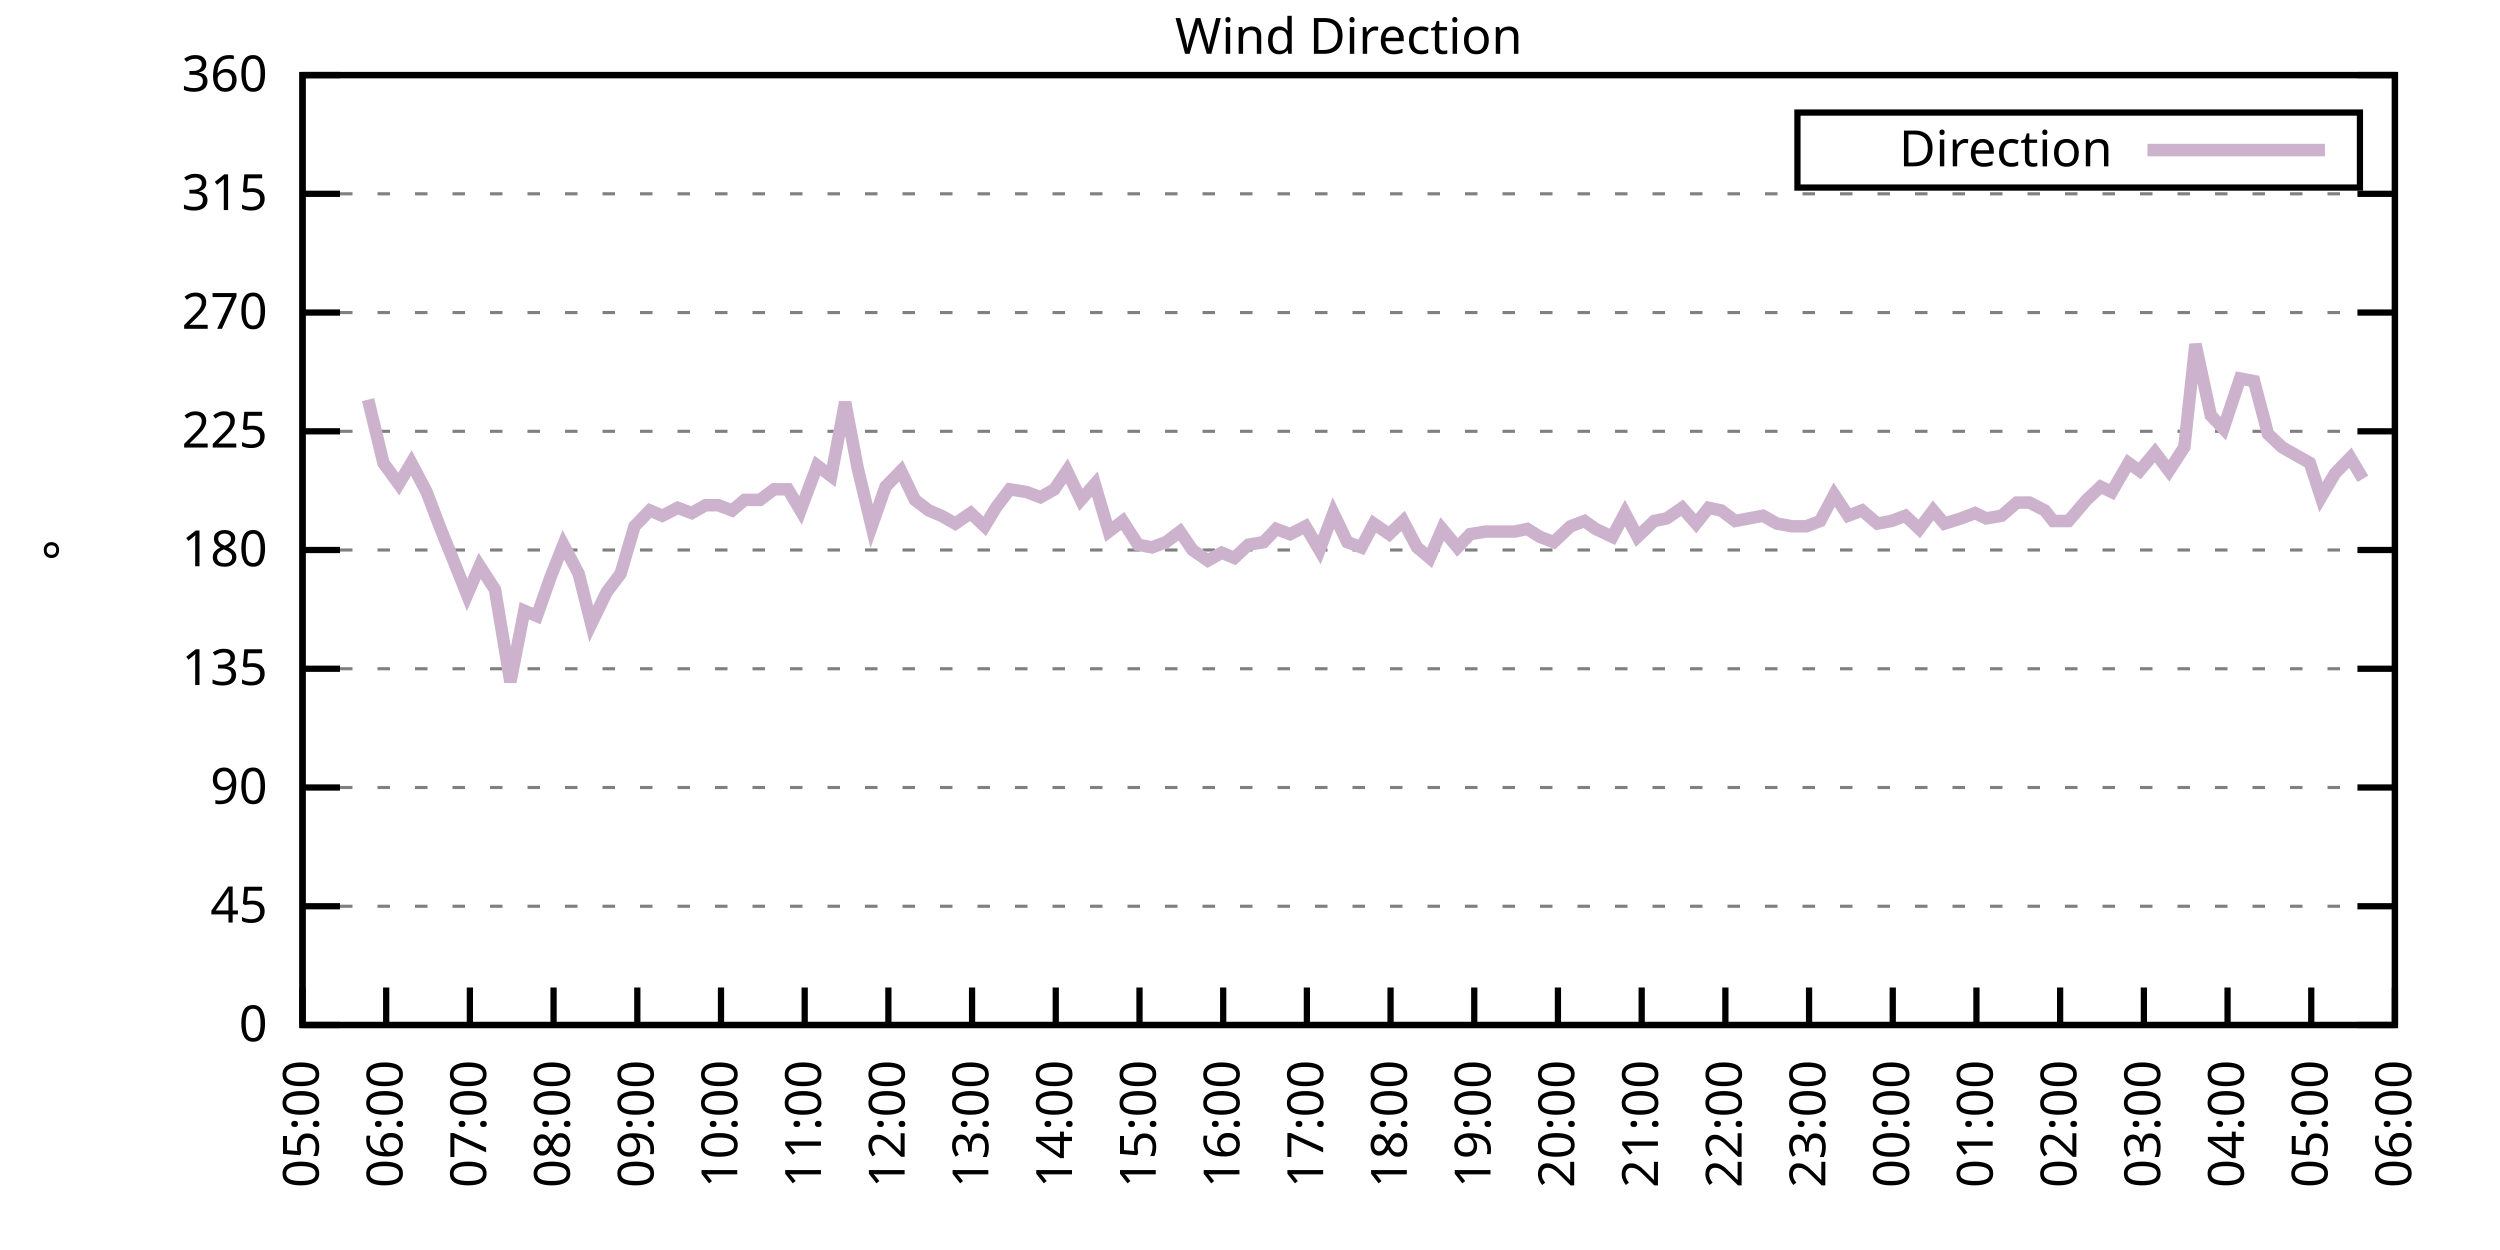
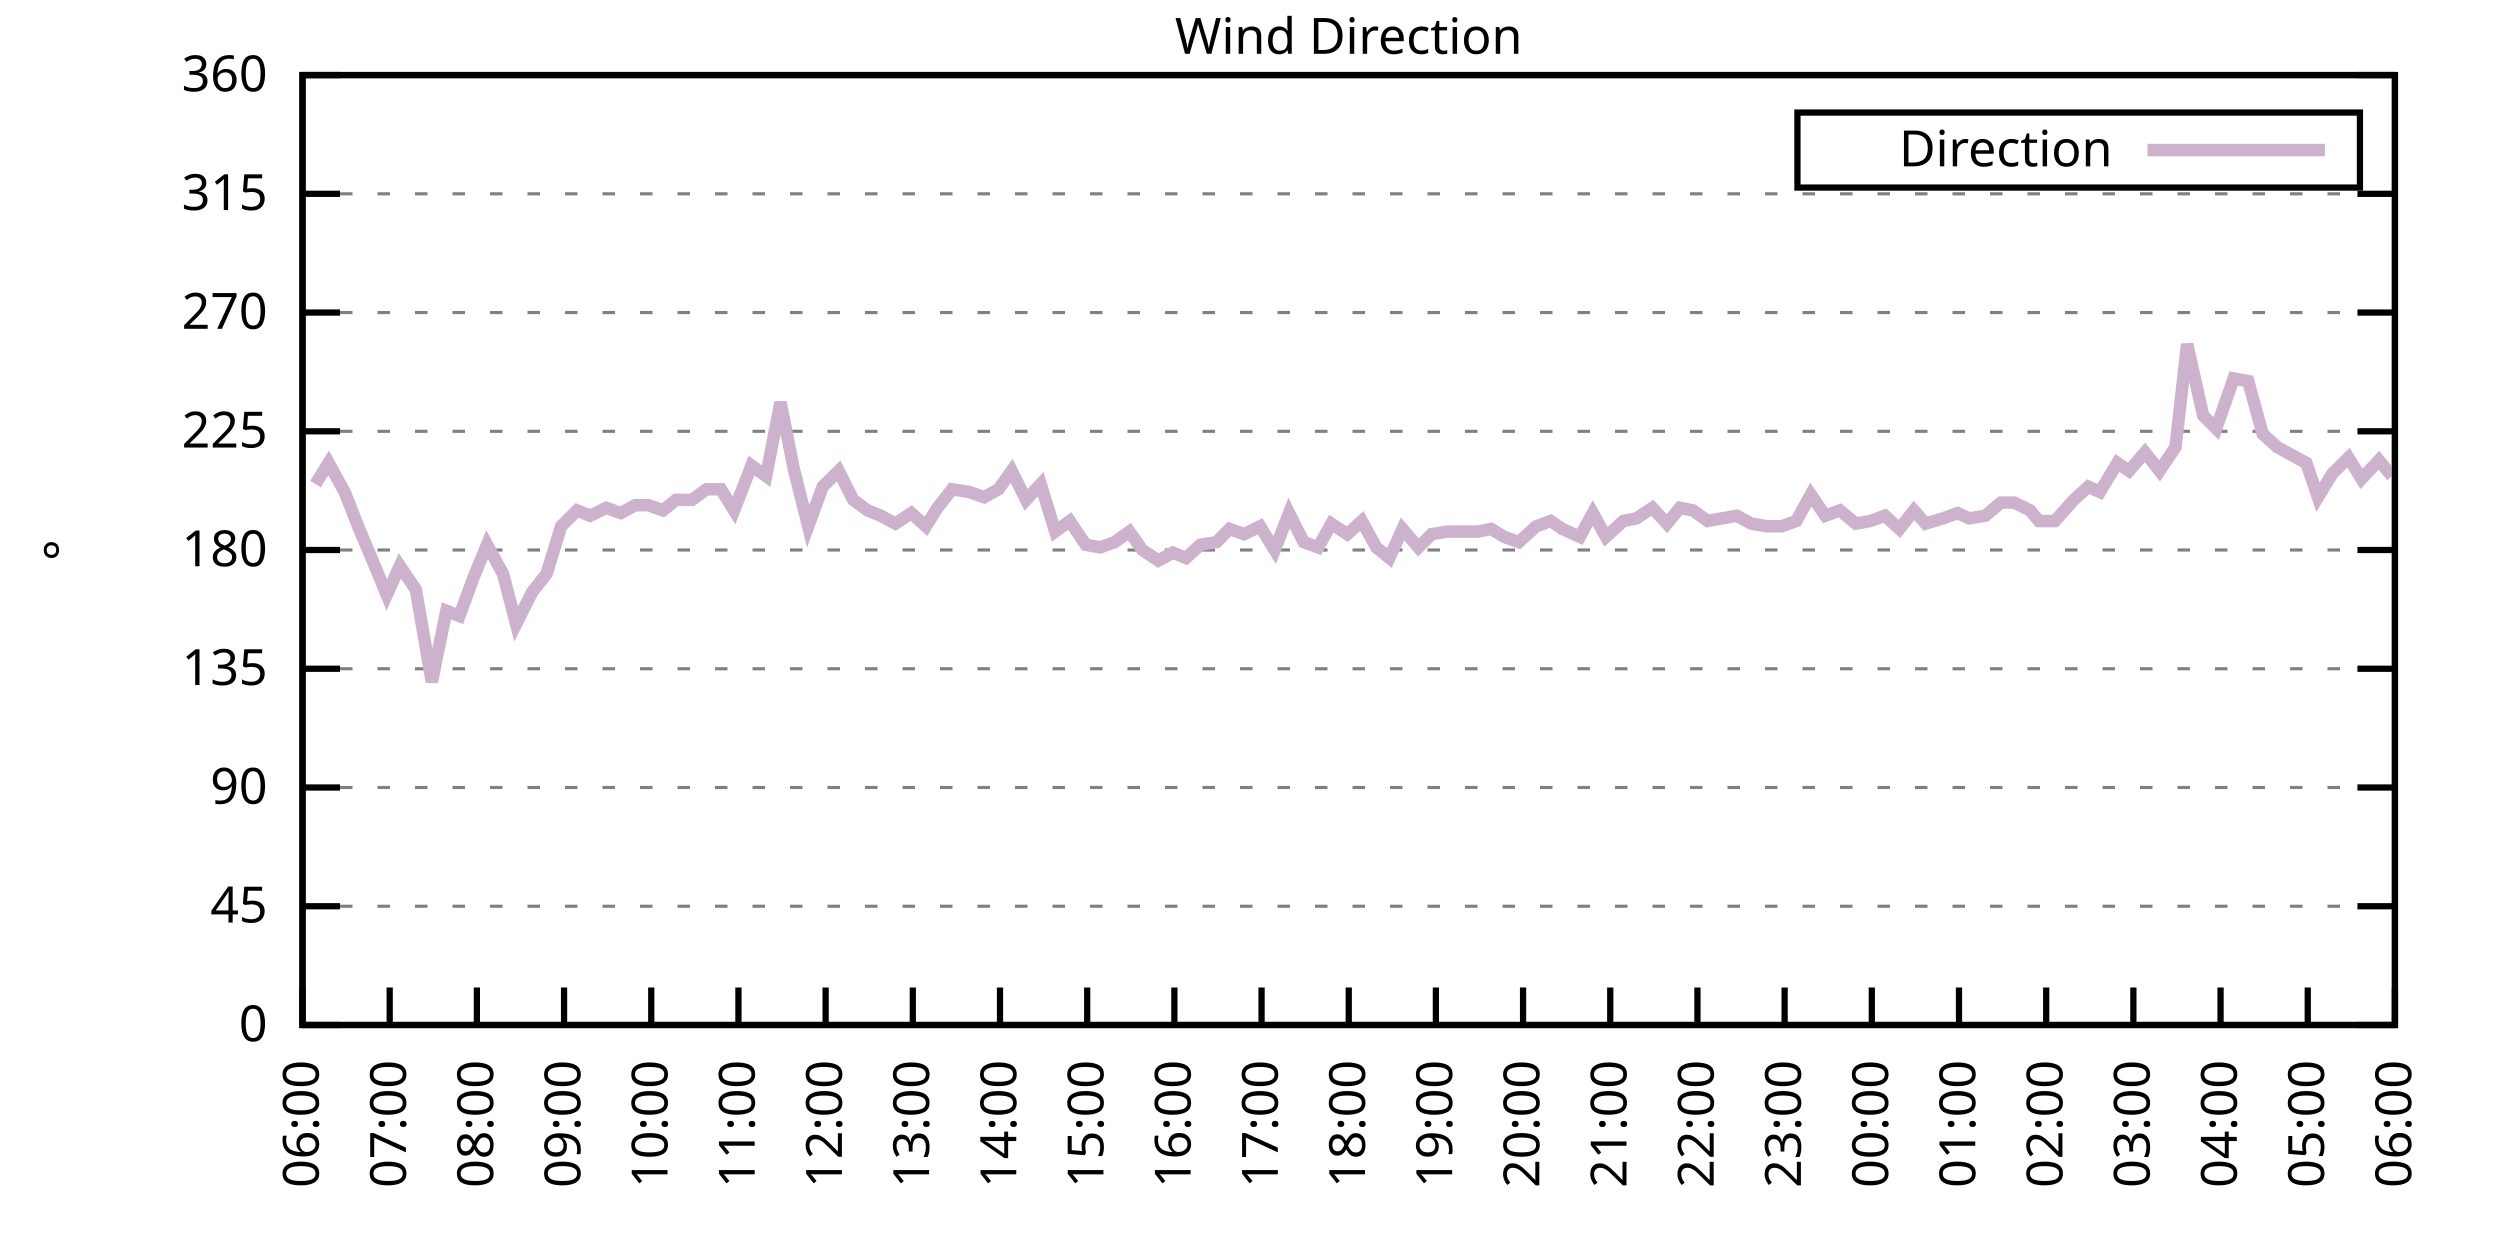
<svg xmlns="http://www.w3.org/2000/svg" xmlns:xlink="http://www.w3.org/1999/xlink" width="400" height="200" viewBox="0 0 400 200">
  <g id="gnuplot_canvas">
    <rect x="0" y="0" width="400" height="200" fill="none" />
    <defs>
      <circle id="gpDot" r="0.5" stroke-width="0.5" stroke="currentColor" />
      <path id="gpPt0" stroke-width="0.333" stroke="currentColor" d="M-1,0 h2 M0,-1 v2" />
      <path id="gpPt1" stroke-width="0.333" stroke="currentColor" d="M-1,-1 L1,1 M1,-1 L-1,1" />
      <path id="gpPt2" stroke-width="0.333" stroke="currentColor" d="M-1,0 L1,0 M0,-1 L0,1 M-1,-1 L1,1 M-1,1 L1,-1" />
      <rect id="gpPt3" stroke-width="0.333" stroke="currentColor" x="-1" y="-1" width="2" height="2" />
      <rect id="gpPt4" stroke-width="0.333" stroke="currentColor" fill="currentColor" x="-1" y="-1" width="2" height="2" />
      <circle id="gpPt5" stroke-width="0.333" stroke="currentColor" cx="0" cy="0" r="1" />
      <use xlink:href="#gpPt5" id="gpPt6" fill="currentColor" stroke="none" />
      <path id="gpPt7" stroke-width="0.333" stroke="currentColor" d="M0,-1.33 L-1.33,0.67 L1.33,0.67 z" />
      <use xlink:href="#gpPt7" id="gpPt8" fill="currentColor" stroke="none" />
      <use xlink:href="#gpPt7" id="gpPt9" stroke="currentColor" transform="rotate(180)" />
      <use xlink:href="#gpPt9" id="gpPt10" fill="currentColor" stroke="none" />
      <use xlink:href="#gpPt3" id="gpPt11" stroke="currentColor" transform="rotate(45)" />
      <use xlink:href="#gpPt11" id="gpPt12" fill="currentColor" stroke="none" />
      <path id="gpPt13" stroke-width="0.333" stroke="currentColor" d="M0,1.330 L1.265,0.411 L0.782,-1.067 L-0.782,-1.076 L-1.265,0.411 z" />
      <use xlink:href="#gpPt13" id="gpPt14" fill="currentColor" stroke="none" />
      <filter id="textbox" filterUnits="objectBoundingBox" x="0" y="0" height="1" width="1">
        <feFlood flood-color="white" flood-opacity="1" result="bgnd" />
        <feComposite in="SourceGraphic" in2="bgnd" operator="atop" />
      </filter>
      <filter id="greybox" filterUnits="objectBoundingBox" x="0" y="0" height="1" width="1">
        <feFlood flood-color="lightgrey" flood-opacity="1" result="grey" />
        <feComposite in="SourceGraphic" in2="grey" operator="atop" />
      </filter>
    </defs>
    <g fill="none" color="white" stroke="currentColor" stroke-width="1.00" stroke-linecap="butt" stroke-linejoin="miter">
</g>
    <g fill="none" color="black" stroke="currentColor" stroke-width="1.00" stroke-linecap="butt" stroke-linejoin="miter">
      <g stroke="none" shape-rendering="crispEdges">
        <polygon fill="rgb(255, 255, 255)" points="48.40,164.00 383.18,164.00 383.18,12.02 48.40,12.02 " />
      </g>
    </g>
    <g fill="none" color="black" stroke="currentColor" stroke-width="1.00" stroke-linecap="butt" stroke-linejoin="miter">
</g>
    <g fill="none" color="black" stroke="black" stroke-width="0.50" stroke-linecap="butt" stroke-linejoin="miter">
</g>
    <g fill="none" color="gray" stroke="currentColor" stroke-width="0.50" stroke-linecap="butt" stroke-linejoin="miter">
      <path stroke="gray" stroke-dasharray="2,4" class="gridline" d="M48.40,164.00 L383.19,164.00  " />
    </g>
    <g fill="none" color="gray" stroke="gray" stroke-width="1.00" stroke-linecap="butt" stroke-linejoin="miter">
</g>
    <g fill="none" color="black" stroke="currentColor" stroke-width="1.00" stroke-linecap="butt" stroke-linejoin="miter">
      <path stroke="black" d="M48.40,164.00 L54.40,164.00 M383.19,164.00 L377.19,164.00  " />
      <g transform="translate(42.80,166.60)" stroke="none" fill="black" font-family="Sans" font-size="8.00" text-anchor="end">
        <text>
          <tspan font-family="Sans"> 0</tspan>
        </text>
      </g>
    </g>
    <g fill="none" color="black" stroke="currentColor" stroke-width="1.00" stroke-linecap="butt" stroke-linejoin="miter">
</g>
    <g fill="none" color="black" stroke="black" stroke-width="0.50" stroke-linecap="butt" stroke-linejoin="miter">
</g>
    <g fill="none" color="gray" stroke="currentColor" stroke-width="0.50" stroke-linecap="butt" stroke-linejoin="miter">
      <path stroke="gray" stroke-dasharray="2,4" class="gridline" d="M48.40,145.00 L383.19,145.00  " />
    </g>
    <g fill="none" color="gray" stroke="gray" stroke-width="1.00" stroke-linecap="butt" stroke-linejoin="miter">
</g>
    <g fill="none" color="black" stroke="currentColor" stroke-width="1.00" stroke-linecap="butt" stroke-linejoin="miter">
      <path stroke="black" d="M48.40,145.00 L54.40,145.00 M383.19,145.00 L377.19,145.00  " />
      <g transform="translate(42.80,147.60)" stroke="none" fill="black" font-family="Sans" font-size="8.00" text-anchor="end">
        <text>
          <tspan font-family="Sans"> 45</tspan>
        </text>
      </g>
    </g>
    <g fill="none" color="black" stroke="currentColor" stroke-width="1.00" stroke-linecap="butt" stroke-linejoin="miter">
</g>
    <g fill="none" color="black" stroke="black" stroke-width="0.50" stroke-linecap="butt" stroke-linejoin="miter">
</g>
    <g fill="none" color="gray" stroke="currentColor" stroke-width="0.50" stroke-linecap="butt" stroke-linejoin="miter">
      <path stroke="gray" stroke-dasharray="2,4" class="gridline" d="M48.40,126.00 L383.19,126.00  " />
    </g>
    <g fill="none" color="gray" stroke="gray" stroke-width="1.00" stroke-linecap="butt" stroke-linejoin="miter">
</g>
    <g fill="none" color="black" stroke="currentColor" stroke-width="1.00" stroke-linecap="butt" stroke-linejoin="miter">
      <path stroke="black" d="M48.40,126.00 L54.40,126.00 M383.19,126.00 L377.19,126.00  " />
      <g transform="translate(42.80,128.60)" stroke="none" fill="black" font-family="Sans" font-size="8.00" text-anchor="end">
        <text>
          <tspan font-family="Sans"> 90</tspan>
        </text>
      </g>
    </g>
    <g fill="none" color="black" stroke="currentColor" stroke-width="1.00" stroke-linecap="butt" stroke-linejoin="miter">
</g>
    <g fill="none" color="black" stroke="black" stroke-width="0.50" stroke-linecap="butt" stroke-linejoin="miter">
</g>
    <g fill="none" color="gray" stroke="currentColor" stroke-width="0.50" stroke-linecap="butt" stroke-linejoin="miter">
      <path stroke="gray" stroke-dasharray="2,4" class="gridline" d="M48.40,107.00 L383.19,107.00  " />
    </g>
    <g fill="none" color="gray" stroke="gray" stroke-width="1.00" stroke-linecap="butt" stroke-linejoin="miter">
</g>
    <g fill="none" color="black" stroke="currentColor" stroke-width="1.00" stroke-linecap="butt" stroke-linejoin="miter">
      <path stroke="black" d="M48.40,107.00 L54.40,107.00 M383.19,107.00 L377.19,107.00  " />
      <g transform="translate(42.80,109.60)" stroke="none" fill="black" font-family="Sans" font-size="8.00" text-anchor="end">
        <text>
          <tspan font-family="Sans"> 135</tspan>
        </text>
      </g>
    </g>
    <g fill="none" color="black" stroke="currentColor" stroke-width="1.00" stroke-linecap="butt" stroke-linejoin="miter">
</g>
    <g fill="none" color="black" stroke="black" stroke-width="0.50" stroke-linecap="butt" stroke-linejoin="miter">
</g>
    <g fill="none" color="gray" stroke="currentColor" stroke-width="0.50" stroke-linecap="butt" stroke-linejoin="miter">
      <path stroke="gray" stroke-dasharray="2,4" class="gridline" d="M48.40,88.00 L383.19,88.00  " />
    </g>
    <g fill="none" color="gray" stroke="gray" stroke-width="1.00" stroke-linecap="butt" stroke-linejoin="miter">
</g>
    <g fill="none" color="black" stroke="currentColor" stroke-width="1.00" stroke-linecap="butt" stroke-linejoin="miter">
      <path stroke="black" d="M48.40,88.00 L54.40,88.00 M383.19,88.00 L377.19,88.00  " />
      <g transform="translate(42.80,90.60)" stroke="none" fill="black" font-family="Sans" font-size="8.00" text-anchor="end">
        <text>
          <tspan font-family="Sans"> 180</tspan>
        </text>
      </g>
    </g>
    <g fill="none" color="black" stroke="currentColor" stroke-width="1.00" stroke-linecap="butt" stroke-linejoin="miter">
</g>
    <g fill="none" color="black" stroke="black" stroke-width="0.50" stroke-linecap="butt" stroke-linejoin="miter">
</g>
    <g fill="none" color="gray" stroke="currentColor" stroke-width="0.50" stroke-linecap="butt" stroke-linejoin="miter">
      <path stroke="gray" stroke-dasharray="2,4" class="gridline" d="M48.40,69.01 L383.19,69.01  " />
    </g>
    <g fill="none" color="gray" stroke="gray" stroke-width="1.00" stroke-linecap="butt" stroke-linejoin="miter">
</g>
    <g fill="none" color="black" stroke="currentColor" stroke-width="1.00" stroke-linecap="butt" stroke-linejoin="miter">
      <path stroke="black" d="M48.40,69.01 L54.40,69.01 M383.19,69.01 L377.19,69.01  " />
      <g transform="translate(42.80,71.61)" stroke="none" fill="black" font-family="Sans" font-size="8.00" text-anchor="end">
        <text>
          <tspan font-family="Sans"> 225</tspan>
        </text>
      </g>
    </g>
    <g fill="none" color="black" stroke="currentColor" stroke-width="1.00" stroke-linecap="butt" stroke-linejoin="miter">
</g>
    <g fill="none" color="black" stroke="black" stroke-width="0.50" stroke-linecap="butt" stroke-linejoin="miter">
</g>
    <g fill="none" color="gray" stroke="currentColor" stroke-width="0.50" stroke-linecap="butt" stroke-linejoin="miter">
      <path stroke="gray" stroke-dasharray="2,4" class="gridline" d="M48.40,50.01 L383.19,50.01  " />
    </g>
    <g fill="none" color="gray" stroke="gray" stroke-width="1.00" stroke-linecap="butt" stroke-linejoin="miter">
</g>
    <g fill="none" color="black" stroke="currentColor" stroke-width="1.00" stroke-linecap="butt" stroke-linejoin="miter">
      <path stroke="black" d="M48.40,50.01 L54.40,50.01 M383.19,50.01 L377.19,50.01  " />
      <g transform="translate(42.80,52.61)" stroke="none" fill="black" font-family="Sans" font-size="8.00" text-anchor="end">
        <text>
          <tspan font-family="Sans"> 270</tspan>
        </text>
      </g>
    </g>
    <g fill="none" color="black" stroke="currentColor" stroke-width="1.00" stroke-linecap="butt" stroke-linejoin="miter">
</g>
    <g fill="none" color="black" stroke="black" stroke-width="0.50" stroke-linecap="butt" stroke-linejoin="miter">
</g>
    <g fill="none" color="gray" stroke="currentColor" stroke-width="0.50" stroke-linecap="butt" stroke-linejoin="miter">
      <path stroke="gray" stroke-dasharray="2,4" class="gridline" d="M48.40,31.01 L383.19,31.01  " />
    </g>
    <g fill="none" color="gray" stroke="gray" stroke-width="1.00" stroke-linecap="butt" stroke-linejoin="miter">
</g>
    <g fill="none" color="black" stroke="currentColor" stroke-width="1.00" stroke-linecap="butt" stroke-linejoin="miter">
      <path stroke="black" d="M48.40,31.01 L54.40,31.01 M383.19,31.01 L377.19,31.01  " />
      <g transform="translate(42.80,33.61)" stroke="none" fill="black" font-family="Sans" font-size="8.00" text-anchor="end">
        <text>
          <tspan font-family="Sans"> 315</tspan>
        </text>
      </g>
    </g>
    <g fill="none" color="black" stroke="currentColor" stroke-width="1.00" stroke-linecap="butt" stroke-linejoin="miter">
</g>
    <g fill="none" color="black" stroke="black" stroke-width="0.50" stroke-linecap="butt" stroke-linejoin="miter">
</g>
    <g fill="none" color="gray" stroke="currentColor" stroke-width="0.50" stroke-linecap="butt" stroke-linejoin="miter">
      <path stroke="gray" stroke-dasharray="2,4" class="gridline" d="M48.40,12.01 L383.19,12.01  " />
    </g>
    <g fill="none" color="gray" stroke="gray" stroke-width="1.00" stroke-linecap="butt" stroke-linejoin="miter">
</g>
    <g fill="none" color="black" stroke="currentColor" stroke-width="1.00" stroke-linecap="butt" stroke-linejoin="miter">
      <path stroke="black" d="M48.40,12.01 L54.40,12.01 M383.19,12.01 L377.19,12.01  " />
      <g transform="translate(42.80,14.61)" stroke="none" fill="black" font-family="Sans" font-size="8.00" text-anchor="end">
        <text>
          <tspan font-family="Sans"> 360</tspan>
        </text>
      </g>
    </g>
    <g fill="none" color="black" stroke="currentColor" stroke-width="1.00" stroke-linecap="butt" stroke-linejoin="miter">
      <path stroke="black" d="M48.40,164.00 L48.40,158.00  " />
      <g transform="translate(51.00,169.60) rotate(270.00)" stroke="none" fill="black" font-family="Sans" font-size="8.00" text-anchor="end">
        <text>
-           <tspan font-family="Sans">05:00</tspan>
-         </text>
-       </g>
-     </g>
-     <g fill="none" color="black" stroke="currentColor" stroke-width="1.00" stroke-linecap="butt" stroke-linejoin="miter">
-       <path stroke="black" d="M61.79,164.00 L61.79,158.00  " />
-       <g transform="translate(64.39,169.60) rotate(270.00)" stroke="none" fill="black" font-family="Sans" font-size="8.00" text-anchor="end">
-         <text>
          <tspan font-family="Sans">06:00</tspan>
        </text>
      </g>
    </g>
    <g fill="none" color="black" stroke="currentColor" stroke-width="1.00" stroke-linecap="butt" stroke-linejoin="miter">
-       <path stroke="black" d="M75.18,164.00 L75.18,158.00  " />
-       <g transform="translate(77.78,169.60) rotate(270.00)" stroke="none" fill="black" font-family="Sans" font-size="8.00" text-anchor="end">
+       <path stroke="black" d="M62.35,164.00 L62.35,158.00  " />
+       <g transform="translate(64.95,169.60) rotate(270.00)" stroke="none" fill="black" font-family="Sans" font-size="8.00" text-anchor="end">
        <text>
          <tspan font-family="Sans">07:00</tspan>
        </text>
      </g>
    </g>
    <g fill="none" color="black" stroke="currentColor" stroke-width="1.00" stroke-linecap="butt" stroke-linejoin="miter">
-       <path stroke="black" d="M88.57,164.00 L88.57,158.00  " />
-       <g transform="translate(91.17,169.60) rotate(270.00)" stroke="none" fill="black" font-family="Sans" font-size="8.00" text-anchor="end">
+       <path stroke="black" d="M76.30,164.00 L76.30,158.00  " />
+       <g transform="translate(78.90,169.60) rotate(270.00)" stroke="none" fill="black" font-family="Sans" font-size="8.00" text-anchor="end">
        <text>
          <tspan font-family="Sans">08:00</tspan>
        </text>
      </g>
    </g>
    <g fill="none" color="black" stroke="currentColor" stroke-width="1.00" stroke-linecap="butt" stroke-linejoin="miter">
-       <path stroke="black" d="M101.97,164.00 L101.97,158.00  " />
-       <g transform="translate(104.57,169.60) rotate(270.00)" stroke="none" fill="black" font-family="Sans" font-size="8.00" text-anchor="end">
+       <path stroke="black" d="M90.25,164.00 L90.25,158.00  " />
+       <g transform="translate(92.85,169.60) rotate(270.00)" stroke="none" fill="black" font-family="Sans" font-size="8.00" text-anchor="end">
        <text>
          <tspan font-family="Sans">09:00</tspan>
        </text>
      </g>
    </g>
    <g fill="none" color="black" stroke="currentColor" stroke-width="1.00" stroke-linecap="butt" stroke-linejoin="miter">
-       <path stroke="black" d="M115.36,164.00 L115.36,158.00  " />
-       <g transform="translate(117.96,169.60) rotate(270.00)" stroke="none" fill="black" font-family="Sans" font-size="8.00" text-anchor="end">
+       <path stroke="black" d="M104.20,164.00 L104.20,158.00  " />
+       <g transform="translate(106.80,169.60) rotate(270.00)" stroke="none" fill="black" font-family="Sans" font-size="8.00" text-anchor="end">
        <text>
          <tspan font-family="Sans">10:00</tspan>
        </text>
      </g>
    </g>
    <g fill="none" color="black" stroke="currentColor" stroke-width="1.00" stroke-linecap="butt" stroke-linejoin="miter">
-       <path stroke="black" d="M128.75,164.00 L128.75,158.00  " />
-       <g transform="translate(131.35,169.60) rotate(270.00)" stroke="none" fill="black" font-family="Sans" font-size="8.00" text-anchor="end">
+       <path stroke="black" d="M118.15,164.00 L118.15,158.00  " />
+       <g transform="translate(120.75,169.60) rotate(270.00)" stroke="none" fill="black" font-family="Sans" font-size="8.00" text-anchor="end">
        <text>
          <tspan font-family="Sans">11:00</tspan>
        </text>
      </g>
    </g>
    <g fill="none" color="black" stroke="currentColor" stroke-width="1.00" stroke-linecap="butt" stroke-linejoin="miter">
-       <path stroke="black" d="M142.14,164.00 L142.14,158.00  " />
-       <g transform="translate(144.74,169.60) rotate(270.00)" stroke="none" fill="black" font-family="Sans" font-size="8.00" text-anchor="end">
+       <path stroke="black" d="M132.10,164.00 L132.10,158.00  " />
+       <g transform="translate(134.70,169.60) rotate(270.00)" stroke="none" fill="black" font-family="Sans" font-size="8.00" text-anchor="end">
        <text>
          <tspan font-family="Sans">12:00</tspan>
        </text>
      </g>
    </g>
    <g fill="none" color="black" stroke="currentColor" stroke-width="1.00" stroke-linecap="butt" stroke-linejoin="miter">
-       <path stroke="black" d="M155.53,164.00 L155.53,158.00  " />
-       <g transform="translate(158.13,169.60) rotate(270.00)" stroke="none" fill="black" font-family="Sans" font-size="8.00" text-anchor="end">
+       <path stroke="black" d="M146.05,164.00 L146.05,158.00  " />
+       <g transform="translate(148.65,169.60) rotate(270.00)" stroke="none" fill="black" font-family="Sans" font-size="8.00" text-anchor="end">
        <text>
          <tspan font-family="Sans">13:00</tspan>
        </text>
      </g>
    </g>
    <g fill="none" color="black" stroke="currentColor" stroke-width="1.00" stroke-linecap="butt" stroke-linejoin="miter">
-       <path stroke="black" d="M168.92,164.00 L168.92,158.00  " />
-       <g transform="translate(171.52,169.60) rotate(270.00)" stroke="none" fill="black" font-family="Sans" font-size="8.00" text-anchor="end">
+       <path stroke="black" d="M160.00,164.00 L160.00,158.00  " />
+       <g transform="translate(162.60,169.60) rotate(270.00)" stroke="none" fill="black" font-family="Sans" font-size="8.00" text-anchor="end">
        <text>
          <tspan font-family="Sans">14:00</tspan>
        </text>
      </g>
    </g>
    <g fill="none" color="black" stroke="currentColor" stroke-width="1.00" stroke-linecap="butt" stroke-linejoin="miter">
-       <path stroke="black" d="M182.32,164.00 L182.32,158.00  " />
-       <g transform="translate(184.92,169.60) rotate(270.00)" stroke="none" fill="black" font-family="Sans" font-size="8.00" text-anchor="end">
+       <path stroke="black" d="M173.95,164.00 L173.95,158.00  " />
+       <g transform="translate(176.55,169.60) rotate(270.00)" stroke="none" fill="black" font-family="Sans" font-size="8.00" text-anchor="end">
        <text>
          <tspan font-family="Sans">15:00</tspan>
        </text>
      </g>
    </g>
    <g fill="none" color="black" stroke="currentColor" stroke-width="1.00" stroke-linecap="butt" stroke-linejoin="miter">
-       <path stroke="black" d="M195.71,164.00 L195.71,158.00  " />
-       <g transform="translate(198.31,169.60) rotate(270.00)" stroke="none" fill="black" font-family="Sans" font-size="8.00" text-anchor="end">
+       <path stroke="black" d="M187.90,164.00 L187.90,158.00  " />
+       <g transform="translate(190.50,169.60) rotate(270.00)" stroke="none" fill="black" font-family="Sans" font-size="8.00" text-anchor="end">
        <text>
          <tspan font-family="Sans">16:00</tspan>
        </text>
      </g>
    </g>
    <g fill="none" color="black" stroke="currentColor" stroke-width="1.00" stroke-linecap="butt" stroke-linejoin="miter">
-       <path stroke="black" d="M209.10,164.00 L209.10,158.00  " />
-       <g transform="translate(211.70,169.60) rotate(270.00)" stroke="none" fill="black" font-family="Sans" font-size="8.00" text-anchor="end">
+       <path stroke="black" d="M201.85,164.00 L201.85,158.00  " />
+       <g transform="translate(204.45,169.60) rotate(270.00)" stroke="none" fill="black" font-family="Sans" font-size="8.00" text-anchor="end">
        <text>
          <tspan font-family="Sans">17:00</tspan>
        </text>
      </g>
    </g>
    <g fill="none" color="black" stroke="currentColor" stroke-width="1.00" stroke-linecap="butt" stroke-linejoin="miter">
-       <path stroke="black" d="M222.49,164.00 L222.49,158.00  " />
-       <g transform="translate(225.09,169.60) rotate(270.00)" stroke="none" fill="black" font-family="Sans" font-size="8.00" text-anchor="end">
+       <path stroke="black" d="M215.80,164.00 L215.80,158.00  " />
+       <g transform="translate(218.40,169.60) rotate(270.00)" stroke="none" fill="black" font-family="Sans" font-size="8.00" text-anchor="end">
        <text>
          <tspan font-family="Sans">18:00</tspan>
        </text>
      </g>
    </g>
    <g fill="none" color="black" stroke="currentColor" stroke-width="1.00" stroke-linecap="butt" stroke-linejoin="miter">
-       <path stroke="black" d="M235.88,164.00 L235.88,158.00  " />
-       <g transform="translate(238.48,169.60) rotate(270.00)" stroke="none" fill="black" font-family="Sans" font-size="8.00" text-anchor="end">
+       <path stroke="black" d="M229.74,164.00 L229.74,158.00  " />
+       <g transform="translate(232.34,169.60) rotate(270.00)" stroke="none" fill="black" font-family="Sans" font-size="8.00" text-anchor="end">
        <text>
          <tspan font-family="Sans">19:00</tspan>
        </text>
      </g>
    </g>
    <g fill="none" color="black" stroke="currentColor" stroke-width="1.00" stroke-linecap="butt" stroke-linejoin="miter">
-       <path stroke="black" d="M249.27,164.00 L249.27,158.00  " />
-       <g transform="translate(251.87,169.60) rotate(270.00)" stroke="none" fill="black" font-family="Sans" font-size="8.00" text-anchor="end">
+       <path stroke="black" d="M243.69,164.00 L243.69,158.00  " />
+       <g transform="translate(246.29,169.60) rotate(270.00)" stroke="none" fill="black" font-family="Sans" font-size="8.00" text-anchor="end">
        <text>
          <tspan font-family="Sans">20:00</tspan>
        </text>
      </g>
    </g>
    <g fill="none" color="black" stroke="currentColor" stroke-width="1.00" stroke-linecap="butt" stroke-linejoin="miter">
-       <path stroke="black" d="M262.67,164.00 L262.67,158.00  " />
-       <g transform="translate(265.27,169.60) rotate(270.00)" stroke="none" fill="black" font-family="Sans" font-size="8.00" text-anchor="end">
+       <path stroke="black" d="M257.64,164.00 L257.64,158.00  " />
+       <g transform="translate(260.24,169.60) rotate(270.00)" stroke="none" fill="black" font-family="Sans" font-size="8.00" text-anchor="end">
        <text>
          <tspan font-family="Sans">21:00</tspan>
        </text>
      </g>
    </g>
    <g fill="none" color="black" stroke="currentColor" stroke-width="1.00" stroke-linecap="butt" stroke-linejoin="miter">
-       <path stroke="black" d="M276.06,164.00 L276.06,158.00  " />
-       <g transform="translate(278.66,169.60) rotate(270.00)" stroke="none" fill="black" font-family="Sans" font-size="8.00" text-anchor="end">
+       <path stroke="black" d="M271.59,164.00 L271.59,158.00  " />
+       <g transform="translate(274.19,169.60) rotate(270.00)" stroke="none" fill="black" font-family="Sans" font-size="8.00" text-anchor="end">
        <text>
          <tspan font-family="Sans">22:00</tspan>
        </text>
      </g>
    </g>
    <g fill="none" color="black" stroke="currentColor" stroke-width="1.00" stroke-linecap="butt" stroke-linejoin="miter">
-       <path stroke="black" d="M289.45,164.00 L289.45,158.00  " />
-       <g transform="translate(292.05,169.60) rotate(270.00)" stroke="none" fill="black" font-family="Sans" font-size="8.00" text-anchor="end">
+       <path stroke="black" d="M285.54,164.00 L285.54,158.00  " />
+       <g transform="translate(288.14,169.60) rotate(270.00)" stroke="none" fill="black" font-family="Sans" font-size="8.00" text-anchor="end">
        <text>
          <tspan font-family="Sans">23:00</tspan>
        </text>
      </g>
    </g>
    <g fill="none" color="black" stroke="currentColor" stroke-width="1.00" stroke-linecap="butt" stroke-linejoin="miter">
-       <path stroke="black" d="M302.84,164.00 L302.84,158.00  " />
-       <g transform="translate(305.44,169.60) rotate(270.00)" stroke="none" fill="black" font-family="Sans" font-size="8.00" text-anchor="end">
+       <path stroke="black" d="M299.49,164.00 L299.49,158.00  " />
+       <g transform="translate(302.09,169.60) rotate(270.00)" stroke="none" fill="black" font-family="Sans" font-size="8.00" text-anchor="end">
        <text>
          <tspan font-family="Sans">00:00</tspan>
        </text>
      </g>
    </g>
    <g fill="none" color="black" stroke="currentColor" stroke-width="1.00" stroke-linecap="butt" stroke-linejoin="miter">
-       <path stroke="black" d="M316.23,164.00 L316.23,158.00  " />
-       <g transform="translate(318.83,169.60) rotate(270.00)" stroke="none" fill="black" font-family="Sans" font-size="8.00" text-anchor="end">
+       <path stroke="black" d="M313.44,164.00 L313.44,158.00  " />
+       <g transform="translate(316.04,169.60) rotate(270.00)" stroke="none" fill="black" font-family="Sans" font-size="8.00" text-anchor="end">
        <text>
          <tspan font-family="Sans">01:00</tspan>
        </text>
      </g>
    </g>
    <g fill="none" color="black" stroke="currentColor" stroke-width="1.00" stroke-linecap="butt" stroke-linejoin="miter">
-       <path stroke="black" d="M329.62,164.00 L329.62,158.00  " />
-       <g transform="translate(332.22,169.60) rotate(270.00)" stroke="none" fill="black" font-family="Sans" font-size="8.00" text-anchor="end">
+       <path stroke="black" d="M327.39,164.00 L327.39,158.00  " />
+       <g transform="translate(329.99,169.60) rotate(270.00)" stroke="none" fill="black" font-family="Sans" font-size="8.00" text-anchor="end">
        <text>
          <tspan font-family="Sans">02:00</tspan>
        </text>
      </g>
    </g>
    <g fill="none" color="black" stroke="currentColor" stroke-width="1.00" stroke-linecap="butt" stroke-linejoin="miter">
-       <path stroke="black" d="M343.02,164.00 L343.02,158.00  " />
-       <g transform="translate(345.62,169.60) rotate(270.00)" stroke="none" fill="black" font-family="Sans" font-size="8.00" text-anchor="end">
+       <path stroke="black" d="M341.34,164.00 L341.34,158.00  " />
+       <g transform="translate(343.94,169.60) rotate(270.00)" stroke="none" fill="black" font-family="Sans" font-size="8.00" text-anchor="end">
        <text>
          <tspan font-family="Sans">03:00</tspan>
        </text>
      </g>
    </g>
    <g fill="none" color="black" stroke="currentColor" stroke-width="1.00" stroke-linecap="butt" stroke-linejoin="miter">
-       <path stroke="black" d="M356.41,164.00 L356.41,158.00  " />
-       <g transform="translate(359.01,169.60) rotate(270.00)" stroke="none" fill="black" font-family="Sans" font-size="8.00" text-anchor="end">
+       <path stroke="black" d="M355.29,164.00 L355.29,158.00  " />
+       <g transform="translate(357.89,169.60) rotate(270.00)" stroke="none" fill="black" font-family="Sans" font-size="8.00" text-anchor="end">
        <text>
          <tspan font-family="Sans">04:00</tspan>
        </text>
      </g>
    </g>
    <g fill="none" color="black" stroke="currentColor" stroke-width="1.00" stroke-linecap="butt" stroke-linejoin="miter">
-       <path stroke="black" d="M369.80,164.00 L369.80,158.00  " />
-       <g transform="translate(372.40,169.60) rotate(270.00)" stroke="none" fill="black" font-family="Sans" font-size="8.00" text-anchor="end">
+       <path stroke="black" d="M369.24,164.00 L369.24,158.00  " />
+       <g transform="translate(371.84,169.60) rotate(270.00)" stroke="none" fill="black" font-family="Sans" font-size="8.00" text-anchor="end">
        <text>
          <tspan font-family="Sans">05:00</tspan>
        </text>
      </g>
    </g>
    <g fill="none" color="black" stroke="currentColor" stroke-width="1.00" stroke-linecap="butt" stroke-linejoin="miter">
      <path stroke="black" d="M383.19,164.00 L383.19,158.00  " />
      <g transform="translate(385.79,169.60) rotate(270.00)" stroke="none" fill="black" font-family="Sans" font-size="8.00" text-anchor="end">
        <text>
          <tspan font-family="Sans">06:00</tspan>
        </text>
      </g>
    </g>
    <g fill="none" color="black" stroke="currentColor" stroke-width="1.00" stroke-linecap="butt" stroke-linejoin="miter">
</g>
    <g fill="none" color="black" stroke="currentColor" stroke-width="1.00" stroke-linecap="butt" stroke-linejoin="miter">
      <path stroke="black" d="M48.40,12.01 L48.40,164.00 L383.19,164.00 L383.19,12.01 L48.40,12.01 Z  " />
    </g>
    <g fill="none" color="black" stroke="currentColor" stroke-width="1.00" stroke-linecap="butt" stroke-linejoin="miter">
</g>
    <g fill="none" color="black" stroke="currentColor" stroke-width="1.00" stroke-linecap="butt" stroke-linejoin="miter">
      <path stroke="black" d="M287.59,30.01 L287.59,18.01 L377.59,18.01 L377.59,30.01 L287.59,30.01 Z  " />
    </g>
    <g id="Wind_direction_plot_1">
      <g fill="none" color="white" stroke="black" stroke-width="2.00" stroke-linecap="butt" stroke-linejoin="miter">
</g>
      <g fill="none" color="black" stroke="currentColor" stroke-width="2.00" stroke-linecap="butt" stroke-linejoin="miter">
        <g transform="translate(337.99,26.61)" stroke="none" fill="black" font-family="Sans" font-size="8.00" text-anchor="end">
          <text>
            <tspan font-family="Sans">Direction</tspan>
          </text>
        </g>
      </g>
      <g fill="none" color="black" stroke="currentColor" stroke-width="2.00" stroke-linecap="butt" stroke-linejoin="miter">
-         <path stroke="rgb(204, 178, 204)" d="M343.59,24.01 L371.99,24.01 M58.89,63.94 L61.35,74.07 L63.80,77.45 L65.81,74.07 L68.26,78.72 L70.50,84.63   L72.73,90.12 L74.74,95.18 L76.75,90.54 L79.20,94.34 L81.66,109.11 L83.89,97.72 L85.90,98.56 L88.13,92.23   L90.14,87.16 L92.59,91.80 L94.60,99.83 L97.06,94.76 L99.29,91.80 L101.52,84.21 L103.98,81.67 L105.98,82.52   L108.44,81.25 L110.67,82.09 L112.90,80.83 L114.91,80.83 L117.14,81.67 L119.15,79.98 L121.61,79.98 L123.84,78.29   L126.07,78.29 L128.08,81.67 L130.76,74.49 L132.99,76.18 L135.22,64.36 L137.23,74.92 L139.46,84.21 L141.69,77.87   L144.15,75.34 L146.38,79.98 L148.61,81.67 L150.62,82.52 L152.85,83.78 L155.31,82.09 L157.54,84.21 L159.33,81.25   L161.56,78.29 L164.24,78.72 L166.47,79.56 L168.70,78.29 L170.71,75.34 L172.94,79.98 L175.17,77.45 L177.41,85.05   L179.64,83.36 L182.09,87.16 L184.32,87.58 L186.56,86.74 L188.79,85.05 L190.80,88.00 L193.25,89.69 L195.48,88.43   L197.49,89.27 L199.73,87.16 L202.18,86.74 L204.19,84.63 L206.42,85.47 L208.88,84.21 L211.11,88.00 L213.34,82.09   L215.57,86.74 L217.80,87.58 L219.81,83.78 L222.27,85.47 L224.50,83.36 L226.73,87.58 L228.74,89.27 L230.75,84.63   L233.20,87.58 L235.21,85.47 L237.67,85.05 L239.90,85.05 L242.36,85.05 L244.36,84.63 L246.37,85.89 L248.60,86.74   L251.28,84.21 L253.51,83.36 L255.30,84.63 L257.98,85.89 L259.99,82.09 L262.00,85.89 L264.67,83.36 L266.68,82.94   L269.14,81.25 L271.37,83.78 L273.38,81.25 L275.39,81.67 L277.62,83.36 L279.85,82.94 L282.08,82.52 L284.32,83.78   L286.77,84.21 L289.00,84.21 L291.23,83.36 L293.47,79.14 L295.70,82.52 L297.93,81.67 L300.39,83.78 L302.62,83.36   L304.85,82.52 L307.08,84.63 L309.31,81.67 L311.10,83.78 L313.78,82.94 L316.01,82.09 L317.79,82.94 L320.25,82.52   L322.70,80.41 L324.71,80.41 L327.17,81.67 L328.51,83.36 L330.96,83.36 L333.86,79.98 L336.10,77.87 L337.88,78.72   L340.56,74.07 L342.35,75.34 L344.80,72.38 L347.03,75.34 L349.49,71.54 L351.27,55.07 L353.73,66.47 L355.74,68.58   L358.42,60.56 L360.65,60.98 L362.88,69.43 L365.11,71.54 L367.34,72.81 L369.58,74.07 L371.36,79.56 L373.59,75.76   L376.05,73.23 L378.06,76.61  " />
+         <path stroke="rgb(204, 178, 204)" d="M343.59,24.01 L371.99,24.01 M50.49,77.45 L52.58,74.07 L55.14,78.72 L57.47,84.63 L59.79,90.12 L61.88,95.18   L63.98,90.54 L66.53,94.34 L69.09,109.11 L71.42,97.72 L73.51,98.56 L75.83,92.23 L77.93,87.16 L80.48,91.80   L82.58,99.83 L85.13,94.76 L87.46,91.80 L89.78,84.21 L92.34,81.67 L94.43,82.52 L96.99,81.25 L99.32,82.09   L101.64,80.83 L103.73,80.83 L106.06,81.67 L108.15,79.98 L110.71,79.98 L113.03,78.29 L115.36,78.29 L117.45,81.67   L120.24,74.49 L122.57,76.18 L124.89,64.36 L126.98,74.92 L129.31,84.21 L131.63,77.87 L134.19,75.34 L136.51,79.98   L138.84,81.67 L140.93,82.52 L143.26,83.78 L145.81,82.09 L148.14,84.21 L150.00,81.25 L152.32,78.29 L155.11,78.72   L157.44,79.56 L159.76,78.29 L161.86,75.34 L164.18,79.98 L166.51,77.45 L168.83,85.05 L171.16,83.36 L173.71,87.16   L176.04,87.58 L178.36,86.74 L180.69,85.05 L182.78,88.00 L185.34,89.69 L187.66,88.43 L189.76,89.27 L192.08,87.16   L194.64,86.74 L196.73,84.63 L199.06,85.47 L201.61,84.21 L203.94,88.00 L206.26,82.09 L208.59,86.74 L210.91,87.58   L213.01,83.78 L215.56,85.47 L217.89,83.36 L220.21,87.58 L222.30,89.27 L224.40,84.63 L226.95,87.58 L229.05,85.47   L231.60,85.05 L233.93,85.05 L236.49,85.05 L238.58,84.63 L240.67,85.89 L243.00,86.74 L245.79,84.21 L248.11,83.36   L249.97,84.63 L252.76,85.89 L254.85,82.09 L256.95,85.89 L259.74,83.36 L261.83,82.94 L264.39,81.25 L266.71,83.78   L268.80,81.25 L270.90,81.67 L273.22,83.36 L275.55,82.94 L277.87,82.52 L280.20,83.78 L282.75,84.21 L285.08,84.21   L287.40,83.36 L289.73,79.14 L292.05,82.52 L294.38,81.67 L296.94,83.78 L299.26,83.36 L301.58,82.52 L303.91,84.63   L306.23,81.67 L308.09,83.78 L310.88,82.94 L313.21,82.09 L315.07,82.94 L317.63,82.52 L320.18,80.41 L322.28,80.41   L324.83,81.67 L326.23,83.36 L328.79,83.36 L331.81,79.98 L334.13,77.87 L335.99,78.72 L338.78,74.07 L340.64,75.34   L343.20,72.38 L345.53,75.34 L348.08,71.54 L349.94,55.07 L352.50,66.47 L354.59,68.58 L357.38,60.56 L359.71,60.98   L362.03,69.43 L364.36,71.54 L366.68,72.81 L369.01,74.07 L370.87,79.56 L373.19,75.76 L375.75,73.23 L377.84,76.61   L380.63,73.65 L382.73,76.18  " />
      </g>
    </g>
    <g fill="none" color="black" stroke="currentColor" stroke-width="2.00" stroke-linecap="butt" stroke-linejoin="miter">
</g>
    <g fill="none" color="black" stroke="black" stroke-width="1.00" stroke-linecap="butt" stroke-linejoin="miter">
</g>
    <g fill="none" color="black" stroke="currentColor" stroke-width="1.00" stroke-linecap="butt" stroke-linejoin="miter">
      <path stroke="black" d="M48.40,12.01 L48.40,164.00 L383.19,164.00 L383.19,12.01 L48.40,12.01 Z  " />
      <g transform="translate(12.80,88.01) rotate(270.00)" stroke="none" fill="black" font-family="Sans" font-size="8.00" text-anchor="middle">
        <text>
          <tspan font-family="Sans">°</tspan>
        </text>
      </g>
    </g>
    <g fill="none" color="black" stroke="currentColor" stroke-width="1.00" stroke-linecap="butt" stroke-linejoin="miter">
</g>
    <g fill="none" color="black" stroke="currentColor" stroke-width="1.00" stroke-linecap="butt" stroke-linejoin="miter">
      <g transform="translate(215.79,8.61)" stroke="none" fill="black" font-family="Sans" font-size="8.00" text-anchor="middle">
        <text>
          <tspan font-family="Sans">Wind Direction</tspan>
        </text>
      </g>
    </g>
    <g fill="none" color="black" stroke="currentColor" stroke-width="1.00" stroke-linecap="butt" stroke-linejoin="miter">
</g>
  </g>
</svg>
